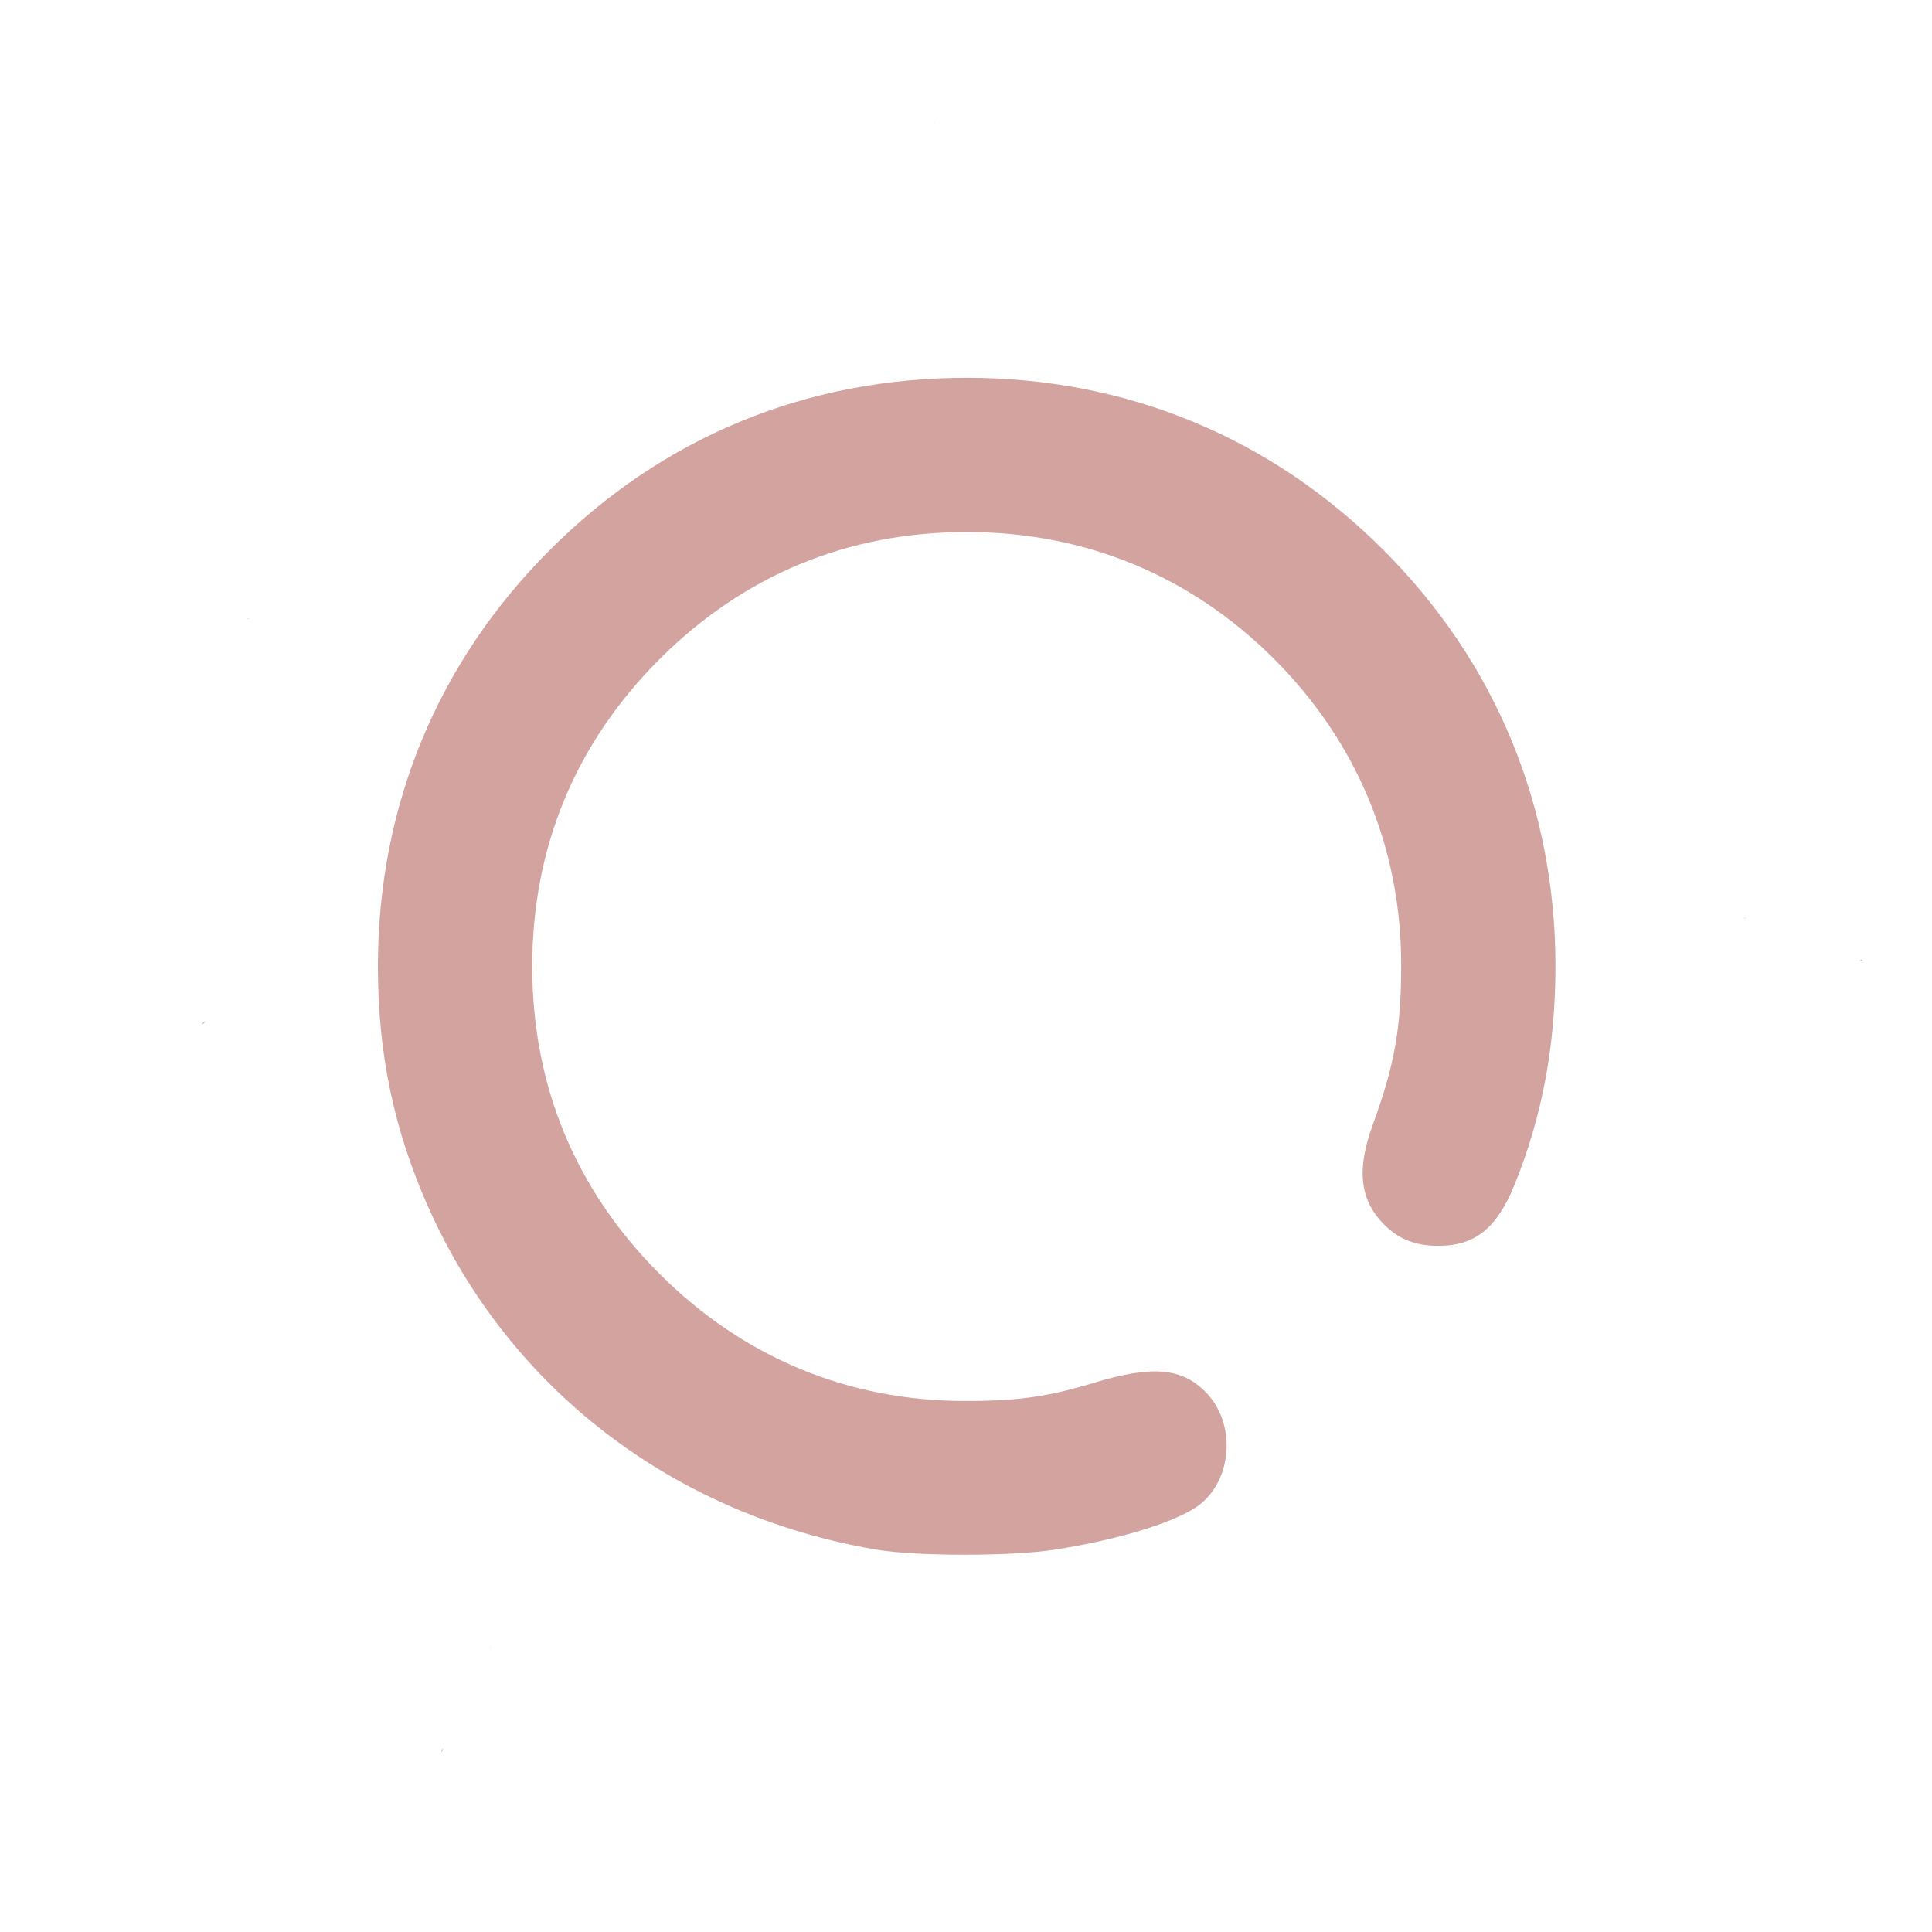
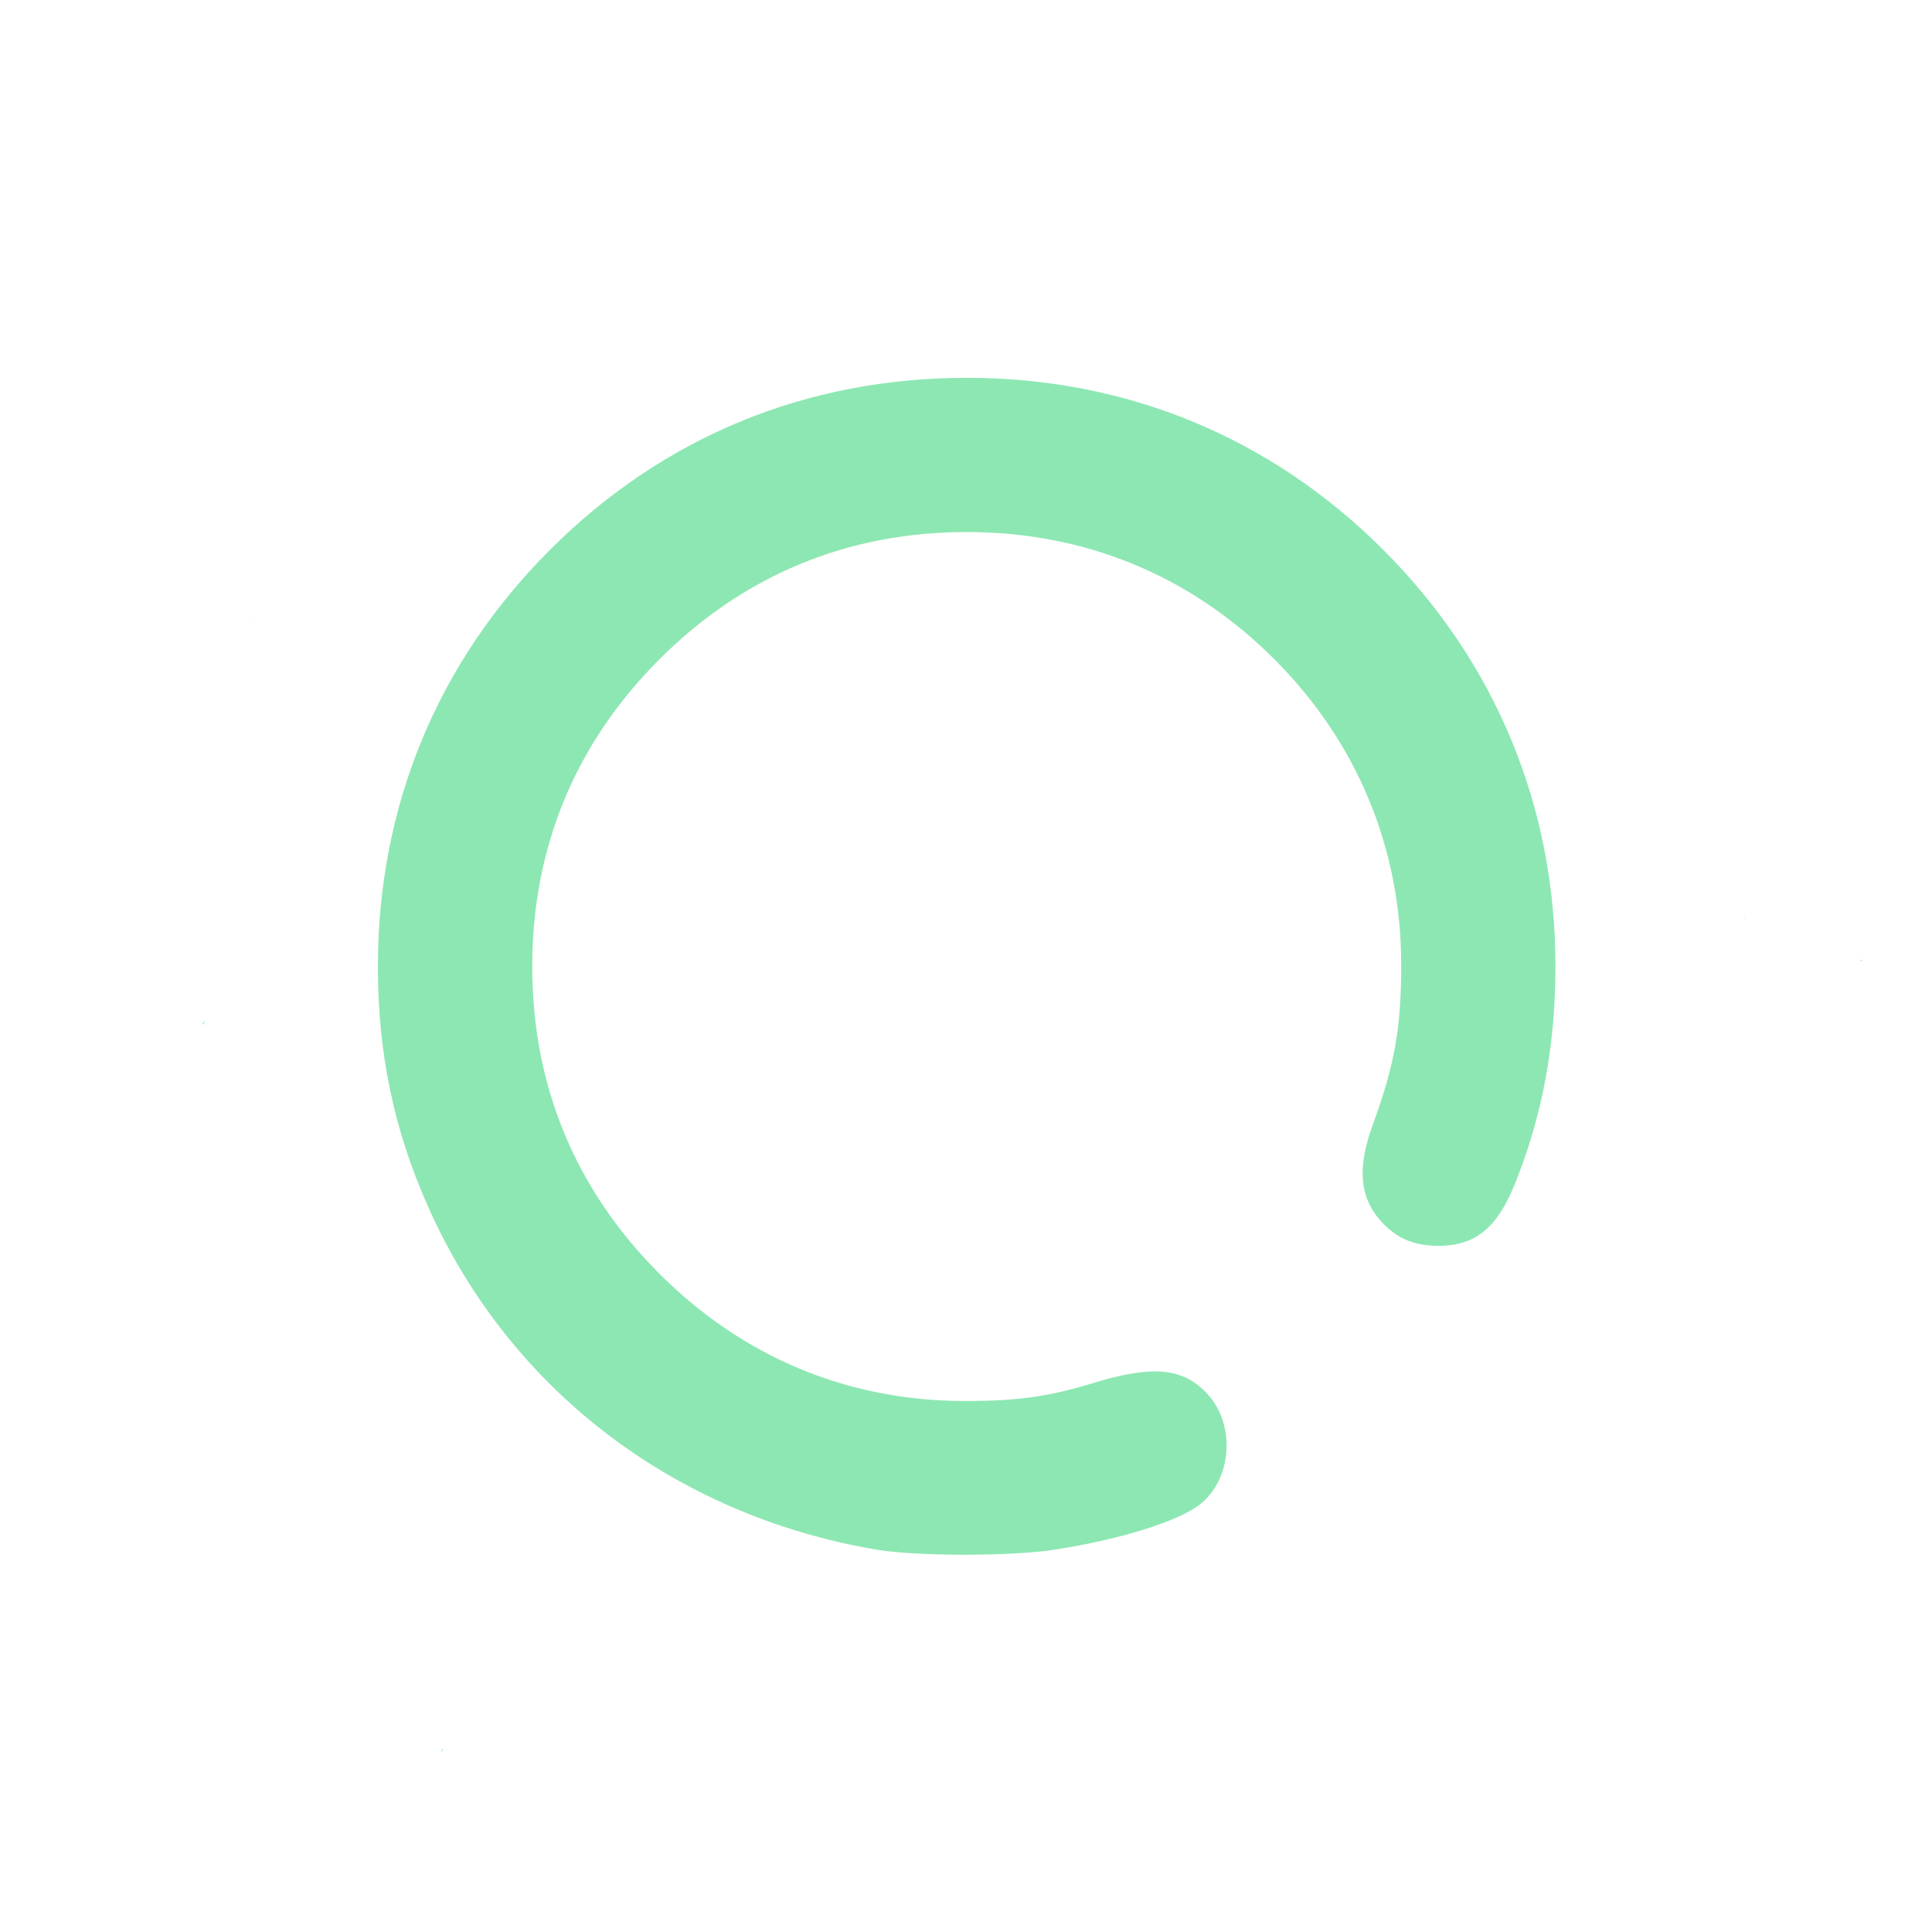
<svg xmlns="http://www.w3.org/2000/svg" xmlns:xlink="http://www.w3.org/1999/xlink" width="512" height="512" viewBox="0 0 135.467 135.467" version="1.1" id="svg1" xml:space="preserve">
  <defs id="defs1">
    <linearGradient id="linearGradient11">
-       <stop style="stop-color:#d2a39f;stop-opacity:1;" offset="0" id="stop11" />
-       <stop style="stop-color:#d2a39f;stop-opacity:1" offset="1" id="stop12" />
+       <stop style="stop-color:#8de7b3;stop-opacity:1;" offset="0" id="stop11" />
+       <stop style="stop-color:#8de7b3;stop-opacity:1" offset="1" id="stop12" />
    </linearGradient>
    <linearGradient xlink:href="#linearGradient11" id="linearGradient12" x1="32.192" y1="210.029" x2="133.183" y2="210.029" gradientUnits="userSpaceOnUse" />
  </defs>
  <g id="layer1" transform="matrix(0.9377842,0,0,0.9377842,-29.99041,-129.1272)">
    <path id="path11" style="fill:url(#linearGradient12);fill-opacity:1" d="m 101.792,146.775 c -0.01,0.072 -0.007,0.146 0.004,0.219 8.9e-4,-0.073 5.3e-4,-0.146 -0.004,-0.219 z m 2.468,19.168 c -12,0 -22.724,4.426 -31.157,12.859 -8.423,8.423 -12.867,19.185 -12.867,31.157 0,6.497 1.192,12.202 3.754,17.964 6.063,13.637 18.363,23.05 33.497,25.633 2.954,0.504 10.017,0.513 13.264,0.017 5.024,-0.767 9.507,-2.178 11.051,-3.478 2.333,-1.963 2.544,-5.937 0.436,-8.197 -1.808,-1.938 -4.049,-2.151 -8.482,-0.807 -3.444,1.045 -5.679,1.358 -9.668,1.354 -8.733,-0.008 -16.564,-3.276 -22.801,-9.513 -6.289,-6.289 -9.512,-14.073 -9.512,-22.973 0,-8.9 3.223,-16.684 9.512,-22.973 6.289,-6.289 14.073,-9.512 22.973,-9.512 8.866,0 16.75,3.257 22.989,9.496 6.188,6.188 9.489,14.118 9.497,22.817 0.005,4.763 -0.483,7.513 -2.132,12.026 -1.222,3.346 -0.958,5.627 0.863,7.447 1.098,1.098 2.344,1.583 4.063,1.583 2.72,0 4.357,-1.311 5.671,-4.541 2.072,-5.092 3.077,-10.465 3.07,-16.411 -0.015,-11.911 -4.478,-22.69 -12.871,-31.083 -8.415,-8.415 -19.192,-12.866 -31.151,-12.866 z m -53.704,17.972 c -0.019,0.004 -0.037,0.007 -0.056,0.011 0.029,0.017 0.058,0.035 0.087,0.052 -0.01,-0.021 -0.02,-0.042 -0.03,-0.063 z m 111.884,22.376 c -0.035,0.039 -0.023,0.019 0.015,0.126 0.005,0.015 0.011,0.031 0.017,0.046 -0.008,-0.057 -0.019,-0.115 -0.032,-0.172 z m 8.772,3.17 c -0.039,-1.5e-4 -0.125,0.027 -0.163,0.044 -0.023,0.011 -0.046,0.021 -0.067,0.031 0.017,-0.002 0.033,-0.004 0.049,-0.007 0.067,-0.009 0.157,0.007 0.196,-0.047 0.003,-0.004 0.005,-0.008 0.005,-0.011 v -5.5e-4 -5.5e-4 -5.5e-4 -5.5e-4 l -5.5e-4,-5.5e-4 v -5.5e-4 -5.5e-4 l -5.5e-4,-5.6e-4 -5.5e-4,-5.5e-4 v -5.5e-4 l -5.5e-4,-5.5e-4 -5.5e-4,-5.5e-4 -5.5e-4,-5.5e-4 -5.5e-4,-5.5e-4 h -5.6e-4 -5.5e-4 -5.5e-4 c -0.004,-0.002 -0.009,-0.002 -0.014,-0.002 z m -123.873,4.627 c -0.054,0.014 -0.108,0.028 -0.162,0.042 -0.044,0.072 -0.088,0.143 -0.133,0.212 0.104,-0.085 0.202,-0.169 0.295,-0.255 z m 21.367,46.631 c -0.048,0.114 -0.084,0.225 -0.108,0.333 0.039,-0.111 0.075,-0.222 0.108,-0.333 z m -3.597,7.693 c -0.076,0.083 -0.134,0.167 -0.116,0.255 3.64e-4,10e-4 0.001,0.004 0.002,0.006 v 5.5e-4 l 5.51e-4,5.6e-4 v 5.5e-4 h 5.51e-4 v 5.5e-4 5.5e-4 l 5.51e-4,5.5e-4 h 5.51e-4 v 5.5e-4 h 5.51e-4 l 5.51e-4,5.5e-4 h 5.51e-4 l 5.51e-4,5.5e-4 c 2.74e-4,2e-5 8.21e-4,2e-5 0.001,0 2.96e-4,-6e-5 0.001,-4.6e-4 0.002,-5.5e-4 0.019,-0.008 0.057,-0.078 0.065,-0.11 0.014,-0.051 0.029,-0.103 0.042,-0.155 z" />
  </g>
</svg>
